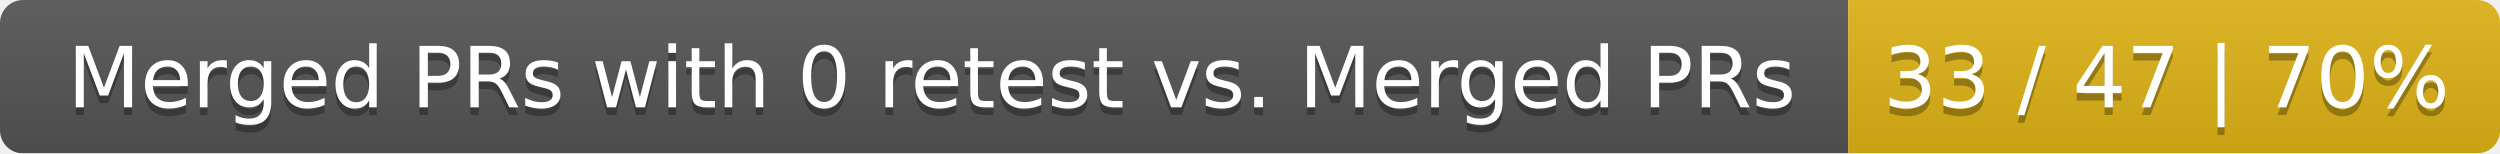
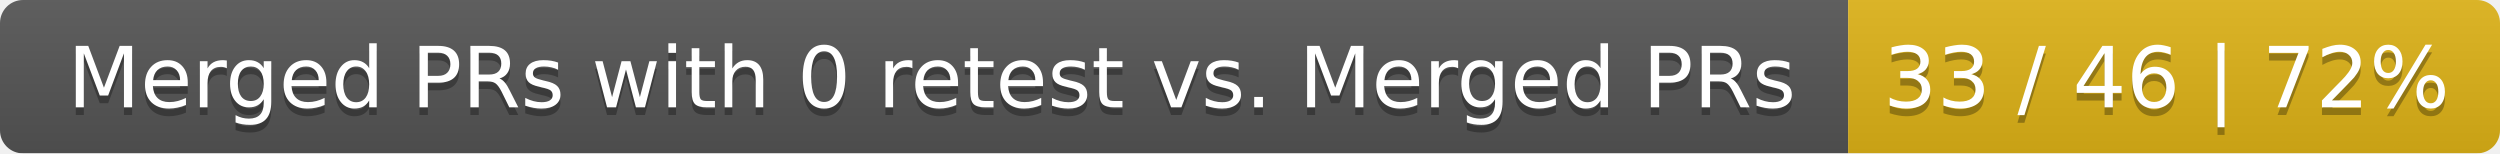
<svg xmlns="http://www.w3.org/2000/svg" width="326" height="20">
  <linearGradient id="smooth" x2="0" y2="100%">
    <stop offset="0" stop-color="#bbb" stop-opacity=".1" />
    <stop offset="1" stop-opacity=".1" />
  </linearGradient>
  <mask id="round">
    <rect width="326" height="20" rx="3" fill="#fff" />
  </mask>
  <g mask="url(#round)">
    <rect width="241" height="20" fill="#555" />
    <rect x="241" width="85" height="20" fill="#dfb317" />
    <rect width="326" height="20" fill="url(#smooth)" />
  </g>
  <g fill="#fff" text-anchor="middle" font-family="DejaVu Sans,Verdana,Geneva,sans-serif" font-size="11">
    <text x="121.5" y="15" fill="#010101" fill-opacity=".3">Merged PRs with 0 retest vs. Merged PRs</text>
    <text x="121.5" y="14">Merged PRs with 0 retest vs. Merged PRs</text>
-     <text x="282.5" y="15" fill="#010101" fill-opacity=".3">33 / 47 | 70%</text>
-     <text x="282.5" y="14">33 / 47 | 70%</text>
+     <text x="282.5" y="15" fill="#010101" fill-opacity=".3">33 / 46 | 72%</text>
+     <text x="282.5" y="14">33 / 46 | 72%</text>
  </g>
</svg>
